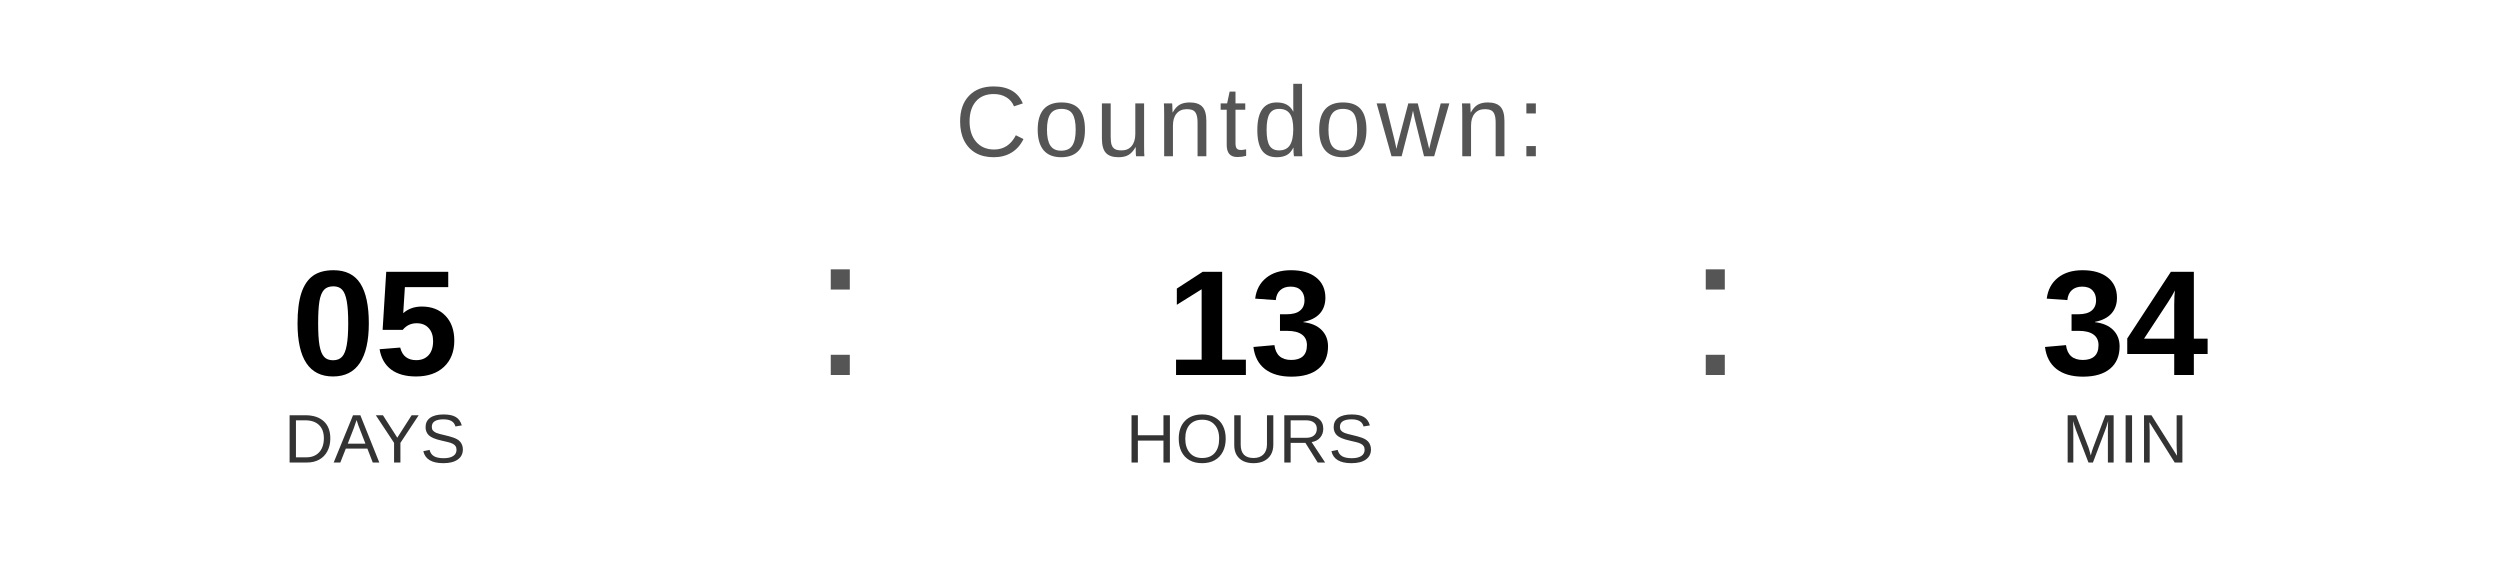
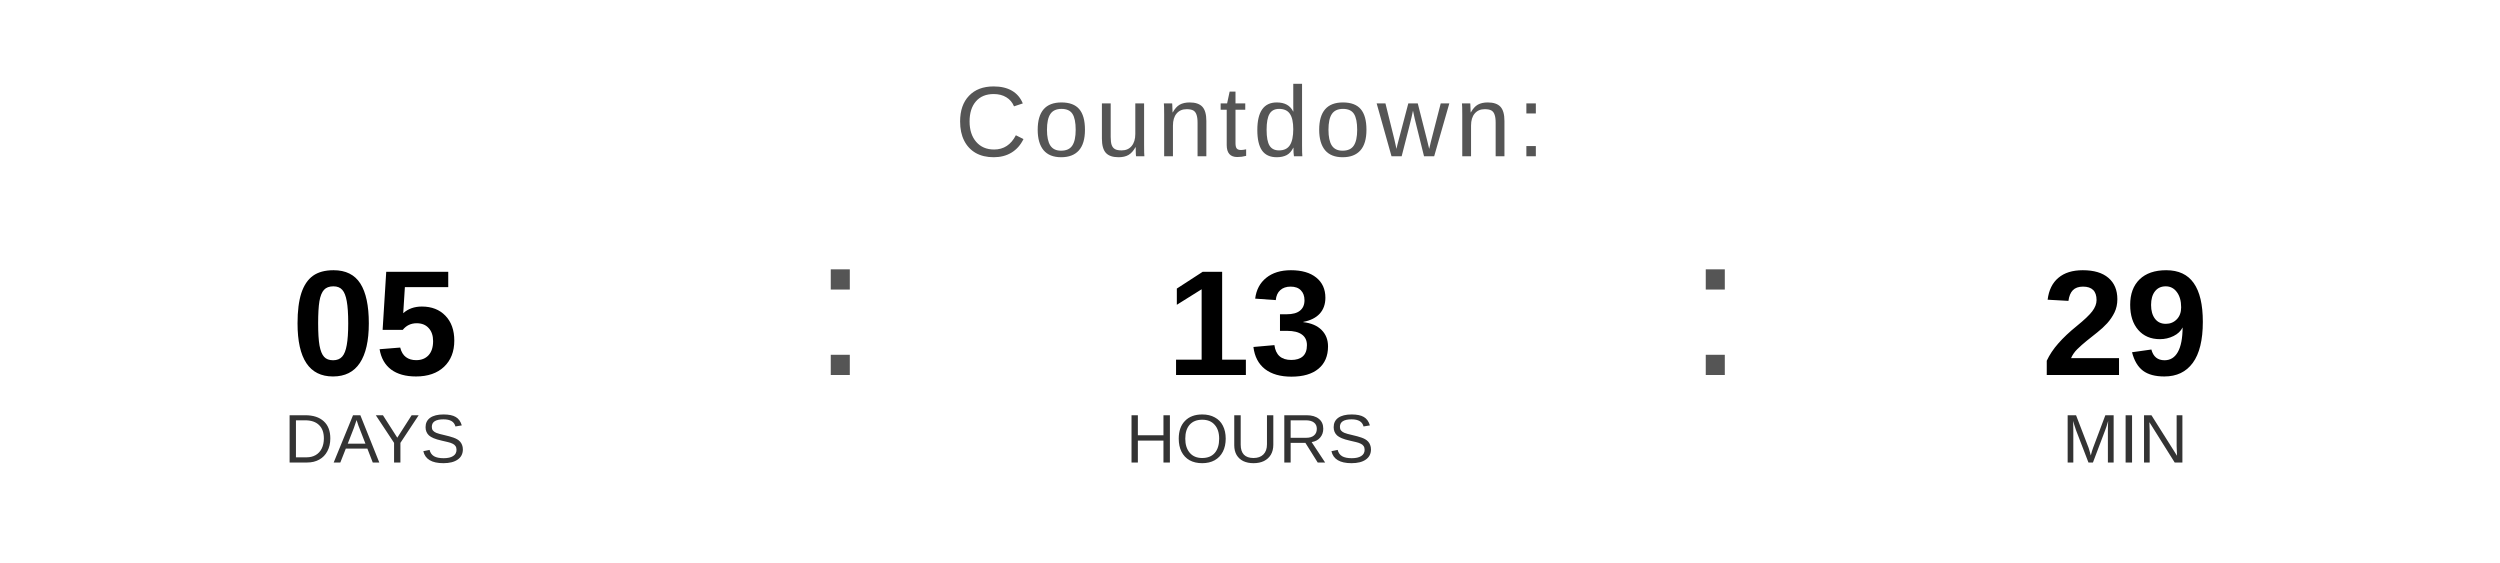
<svg xmlns="http://www.w3.org/2000/svg" width="400" height="90" viewBox="0 0 400 90">
  <text x="200" y="25" font-family="Arial, Helvetica, sans-serif" font-size="16" fill="#555555" text-anchor="middle" letter-spacing="1">
    Countdown:
  </text>
  <text x="60" y="60" font-family="Arial, Helvetica, sans-serif" font-size="24" font-weight="bold" fill="#000000" text-anchor="middle">05</text>
  <text x="60" y="74" font-family="Arial, Helvetica, sans-serif" font-size="11" fill="#333333" text-anchor="middle">DAYS</text>
  <text x="130" y="60" font-family="Arial, sans-serif" font-size="32" fill="#555555">:</text>
  <text x="200" y="60" font-family="Arial, Helvetica, sans-serif" font-size="24" font-weight="bold" fill="#000000" text-anchor="middle">13</text>
  <text x="200" y="74" font-family="Arial, Helvetica, sans-serif" font-size="11" fill="#333333" text-anchor="middle">HOURS</text>
  <text x="270" y="60" font-family="Arial, sans-serif" font-size="32" fill="#555555">:</text>
-   <text x="340" y="60" font-family="Arial, Helvetica, sans-serif" font-size="24" font-weight="bold" fill="#000000" text-anchor="middle">34</text>
+   <text x="340" y="60" font-family="Arial, Helvetica, sans-serif" font-size="24" font-weight="bold" fill="#000000" text-anchor="middle">29</text>
  <text x="340" y="74" font-family="Arial, Helvetica, sans-serif" font-size="11" fill="#333333" text-anchor="middle">MIN</text>
</svg>
